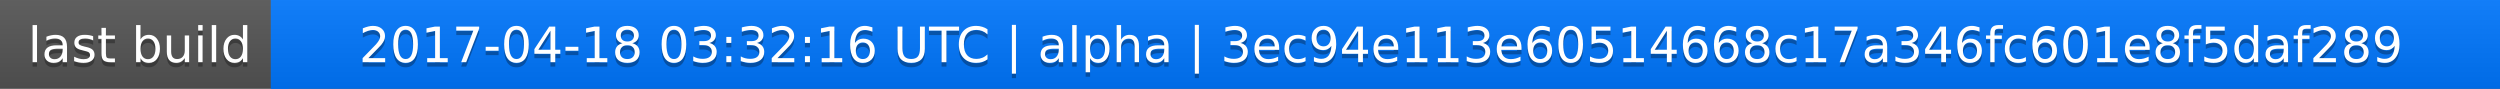
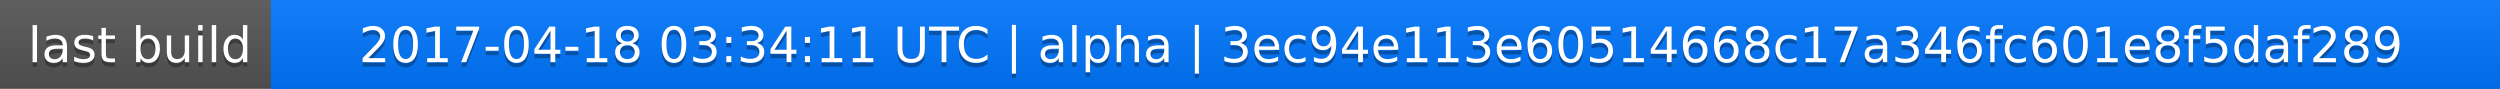
<svg xmlns="http://www.w3.org/2000/svg" width="563" height="20">
  <linearGradient id="a" x2="0" y2="100%">
    <stop offset="0" stop-color="#bbb" stop-opacity=".1" />
    <stop offset="1" stop-opacity=".1" />
  </linearGradient>
  <rect rx="0" width="563" height="20" fill="#555" />
  <rect rx="0" x="61" width="502" height="20" fill="#07f" />
  <path fill="#07f" d="M61 0h4v20h-4z" />
  <rect rx="0" width="563" height="20" fill="url(#a)" />
  <g fill="#fff" text-anchor="middle" font-family="DejaVu Sans,Verdana,Geneva,sans-serif" font-size="11">
    <text x="31.5" y="15" fill="#010101" fill-opacity=".3">last build</text>
    <text x="31.5" y="14">last build</text>
-     <text x="311" y="15" fill="#010101" fill-opacity=".3">2017-04-18 03:32:16 UTC | alpha | 3ec94e113e60514668c17a346fc601e8f5daf289</text>
-     <text x="311" y="14">2017-04-18 03:32:16 UTC | alpha | 3ec94e113e60514668c17a346fc601e8f5daf289</text>
+     <text x="311" y="15" fill="#010101" fill-opacity=".3">2017-04-18 03:34:11 UTC | alpha | 3ec94e113e60514668c17a346fc601e8f5daf289</text>
+     <text x="311" y="14">2017-04-18 03:34:11 UTC | alpha | 3ec94e113e60514668c17a346fc601e8f5daf289</text>
  </g>
</svg>
